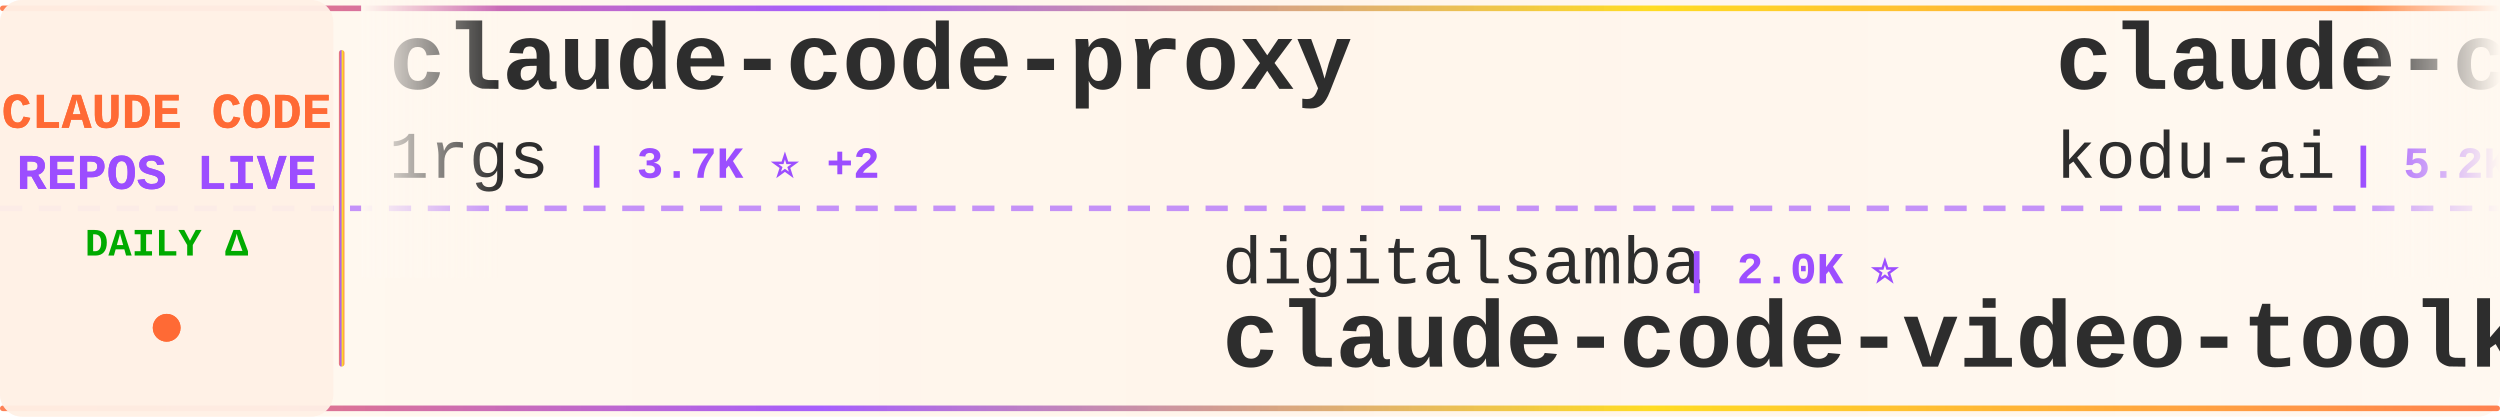
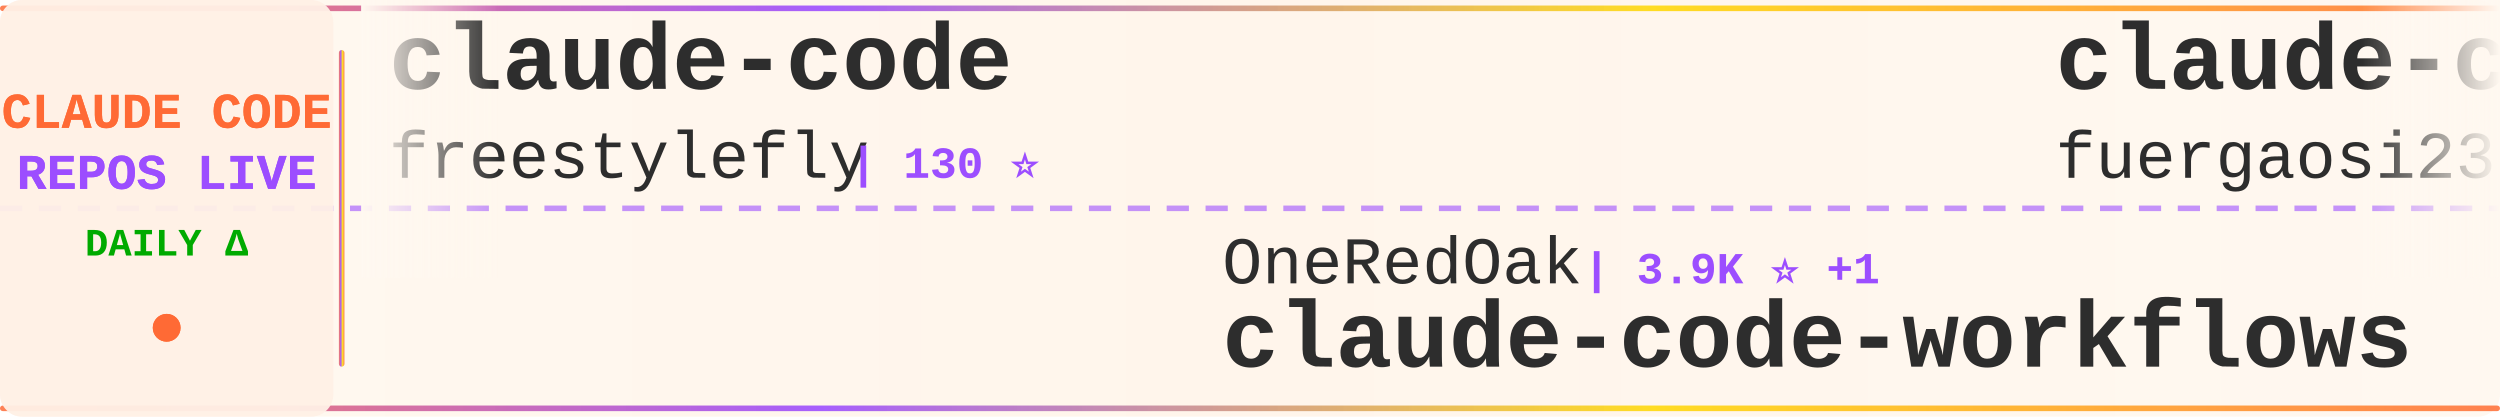
<svg xmlns="http://www.w3.org/2000/svg" width="900" height="150">
  <defs>
    <linearGradient id="tickerBg" x1="0%" y1="0%" x2="100%" y2="0%">
      <stop offset="0%" style="stop-color:#fff8f0;stop-opacity:0.98" />
      <stop offset="50%" style="stop-color:#fff5eb;stop-opacity:1" />
      <stop offset="100%" style="stop-color:#fff8f0;stop-opacity:0.98" />
    </linearGradient>
    <linearGradient id="borderGrad" x1="0%" y1="0%" x2="100%" y2="0%">
      <stop offset="0%" style="stop-color:#FF6B35;stop-opacity:0.85">
        <animate attributeName="stop-opacity" values="0.85;1;0.85" dur="2s" repeatCount="indefinite" />
      </stop>
      <stop offset="33%" style="stop-color:#9C4EFF;stop-opacity:0.9">
        <animate attributeName="stop-opacity" values="0.9;1;0.9" dur="2.2s" repeatCount="indefinite" />
      </stop>
      <stop offset="66%" style="stop-color:#FFD700;stop-opacity:0.85">
        <animate attributeName="stop-opacity" values="0.85;1;0.85" dur="1.8s" repeatCount="indefinite" />
      </stop>
      <stop offset="100%" style="stop-color:#FF6B35;stop-opacity:0.85">
        <animate attributeName="stop-opacity" values="0.85;1;0.85" dur="2s" repeatCount="indefinite" />
      </stop>
    </linearGradient>
    <filter id="textGlow">
      <feGaussianBlur stdDeviation="0.15" result="coloredBlur" />
      <feMerge>
        <feMergeNode in="coloredBlur" />
        <feMergeNode in="SourceGraphic" />
      </feMerge>
    </filter>
    <filter id="metricGlow">
      <feGaussianBlur stdDeviation="0.2" result="coloredBlur" />
      <feMerge>
        <feMergeNode in="coloredBlur" />
        <feMergeNode in="SourceGraphic" />
      </feMerge>
    </filter>
    <linearGradient id="leftFade" x1="0%" y1="0%" x2="100%" y2="0%">
      <stop offset="0%" style="stop-color:#fff8f0;stop-opacity:1" />
      <stop offset="100%" style="stop-color:#fff8f0;stop-opacity:0" />
    </linearGradient>
    <linearGradient id="rightFade" x1="0%" y1="0%" x2="100%" y2="0%">
      <stop offset="0%" style="stop-color:#fff8f0;stop-opacity:0" />
      <stop offset="100%" style="stop-color:#fff8f0;stop-opacity:1" />
    </linearGradient>
  </defs>
  <rect width="900" height="150" fill="url(#tickerBg)" rx="8" />
  <rect x="0" y="2" width="900" height="2" fill="url(#borderGrad)" rx="1" />
  <rect x="0" y="146" width="900" height="2" fill="url(#borderGrad)" rx="1" />
  <line x1="0" y1="75" x2="900" y2="75" stroke="#9C4EFF" stroke-width="2" stroke-dasharray="8 6" opacity="0.6" />
  <rect x="0" y="0" width="120" height="150" fill="#fff0e6" opacity="0.95" rx="8" />
  <text x="60" y="46" font-family="'Courier New', monospace" font-size="18" font-weight="bold" fill="#FF6B35" text-anchor="middle" filter="url(#textGlow)">
    CLAUDE CODE
  </text>
  <text x="60" y="68" font-family="'Courier New', monospace" font-size="18" font-weight="bold" fill="#9C4EFF" text-anchor="middle" filter="url(#textGlow)">
    REPOS LIVE
  </text>
  <text x="60" y="92" font-family="'Courier New', monospace" font-size="14" font-weight="bold" fill="#00aa00" text-anchor="middle">
    DAILY Δ
  </text>
  <circle cx="60" cy="118" r="5" fill="#FF6B35" filter="url(#metricGlow)">
    <animate attributeName="r" values="4;6;4" dur="1.5s" repeatCount="indefinite" />
    <animate attributeName="opacity" values="0.6;1;0.6" dur="1.5s" repeatCount="indefinite" />
  </circle>
  <rect x="122" y="18" width="2" height="114" fill="url(#borderGrad)" rx="1" />
  <clipPath id="tickerClip">
    <rect x="130" y="0" width="770" height="150" />
  </clipPath>
  <g clip-path="url(#tickerClip)">
    <g id="tickerItems">
      <animateTransform attributeName="transform" attributeType="XML" type="translate" from="0 0" to="-3000 0" dur="54s" repeatCount="indefinite" />
      <g transform="translate(0, 0)">
-         <text x="140" y="32" font-family="'Courier New', monospace" font-size="34" font-weight="bold" fill="#2d2d2d">claude-code-proxy</text>
-         <text x="140" y="64" font-family="'Courier New', monospace" font-size="24" font-weight="normal" fill="#2d2d2d" opacity="1.0">1rgs</text>
-         <text x="210" y="64" font-family="'Courier New', monospace" font-size="16" font-weight="bold" fill="#9C4EFF"> | 3.7K ⭐ +2</text>
+         <text x="140" y="32" font-family="'Courier New', monospace" font-size="34" font-weight="bold" fill="#2d2d2d">claude-code</text>
+         <text x="140" y="64" font-family="'Courier New', monospace" font-size="24" font-weight="normal" fill="#2d2d2d" opacity="1.0">freestylefly</text>
+         <text x="306" y="64" font-family="'Courier New', monospace" font-size="16" font-weight="bold" fill="#9C4EFF"> | 130 ⭐</text>
      </g>
      <g transform="translate(300, 0)">
+         <text x="140" y="102" font-family="'Courier New', monospace" font-size="24" font-weight="normal" fill="#2d2d2d" opacity="1.0">OneRedOak</text>
+         <text x="270" y="102" font-family="'Courier New', monospace" font-size="16" font-weight="bold" fill="#9C4EFF"> | 3.9K ⭐ +1</text>
+         <text x="140" y="132" font-family="'Courier New', monospace" font-size="34" font-weight="bold" fill="#2d2d2d">claude-code-workflows</text>
+       </g>
+       <g transform="translate(600, 0)">
+         <text x="140" y="32" font-family="'Courier New', monospace" font-size="34" font-weight="bold" fill="#2d2d2d">claude-code-proxy</text>
+         <text x="140" y="64" font-family="'Courier New', monospace" font-size="24" font-weight="normal" fill="#2d2d2d" opacity="1.0">fuergaosi233</text>
+         <text x="306" y="64" font-family="'Courier New', monospace" font-size="16" font-weight="bold" fill="#9C4EFF"> | 2.8K ⭐</text>
+       </g>
+       <g transform="translate(900, 0)">
+         <text x="140" y="102" font-family="'Courier New', monospace" font-size="24" font-weight="normal" fill="#2d2d2d" opacity="1.0">frankbria</text>
+         <text x="270" y="102" font-family="'Courier New', monospace" font-size="16" font-weight="bold" fill="#9C4EFF"> | 9.6K ⭐ -1</text>
+         <text x="140" y="132" font-family="'Courier New', monospace" font-size="34" font-weight="bold" fill="#2d2d2d">ralph-claude-code</text>
+       </g>
+       <g transform="translate(1200, 0)">
+         <text x="140" y="32" font-family="'Courier New', monospace" font-size="34" font-weight="bold" fill="#2d2d2d">claude-code-reverse</text>
+         <text x="140" y="64" font-family="'Courier New', monospace" font-size="24" font-weight="normal" fill="#2d2d2d" opacity="1.0">Yuyz0112</text>
+         <text x="258" y="64" font-family="'Courier New', monospace" font-size="16" font-weight="bold" fill="#9C4EFF"> | 2.4K ⭐</text>
+       </g>
+       <g transform="translate(1500, 0)">
        <text x="140" y="102" font-family="'Courier New', monospace" font-size="24" font-weight="normal" fill="#2d2d2d" opacity="1.0">digitalsamba</text>
        <text x="306" y="102" font-family="'Courier New', monospace" font-size="16" font-weight="bold" fill="#9C4EFF"> | 2.0K ⭐</text>
        <text x="140" y="132" font-family="'Courier New', monospace" font-size="34" font-weight="bold" fill="#2d2d2d">claude-code-video-toolki...</text>
      </g>
-       <g transform="translate(600, 0)">
-         <text x="140" y="32" font-family="'Courier New', monospace" font-size="34" font-weight="bold" fill="#2d2d2d">claude-coder</text>
-         <text x="140" y="64" font-family="'Courier New', monospace" font-size="24" font-weight="normal" fill="#2d2d2d" opacity="1.0">kodu-ai</text>
-         <text x="246" y="64" font-family="'Courier New', monospace" font-size="16" font-weight="bold" fill="#9C4EFF"> | 5.2K ⭐</text>
+       <g transform="translate(1800, 0)">
+         <text x="140" y="32" font-family="'Courier New', monospace" font-size="34" font-weight="bold" fill="#2d2d2d">free-claude-code</text>
+         <text x="140" y="64" font-family="'Courier New', monospace" font-size="24" font-weight="normal" fill="#2d2d2d" opacity="1.0">Alishahryar1</text>
+         <text x="306" y="64" font-family="'Courier New', monospace" font-size="16" font-weight="bold" fill="#9C4EFF"> | 53.0K ⭐ +30</text>
      </g>
-       <g transform="translate(900, 0)">
-         <text x="140" y="102" font-family="'Courier New', monospace" font-size="24" font-weight="normal" fill="#2d2d2d" opacity="1.0">krusemediallc</text>
-         <text x="318" y="102" font-family="'Courier New', monospace" font-size="16" font-weight="bold" fill="#9C4EFF"> | 1.5K ⭐ +1</text>
-         <text x="140" y="132" font-family="'Courier New', monospace" font-size="34" font-weight="bold" fill="#2d2d2d">arcads-claude-code</text>
+       <g transform="translate(2100, 0)">
+         <text x="140" y="102" font-family="'Courier New', monospace" font-size="24" font-weight="normal" fill="#2d2d2d" opacity="1.0">T-Lab-CUHKSZ</text>
+         <text x="306" y="102" font-family="'Courier New', monospace" font-size="16" font-weight="bold" fill="#9C4EFF"> | 329 ⭐</text>
+         <text x="140" y="132" font-family="'Courier New', monospace" font-size="34" font-weight="bold" fill="#2d2d2d">claude-code</text>
      </g>
-       <g transform="translate(1200, 0)">
+       <g transform="translate(2400, 0)">
+         <text x="140" y="32" font-family="'Courier New', monospace" font-size="34" font-weight="bold" fill="#2d2d2d">awesome-claude-code-suba...</text>
+         <text x="140" y="64" font-family="'Courier New', monospace" font-size="24" font-weight="normal" fill="#2d2d2d" opacity="1.0">VoltAgent</text>
+         <text x="270" y="64" font-family="'Courier New', monospace" font-size="16" font-weight="bold" fill="#9C4EFF"> | 24.8K ⭐ +1</text>
+       </g>
+       <g transform="translate(2700, 0)">
+         <text x="140" y="102" font-family="'Courier New', monospace" font-size="24" font-weight="normal" fill="#2d2d2d" opacity="1.0">claude-code-best</text>
+         <text x="354" y="102" font-family="'Courier New', monospace" font-size="16" font-weight="bold" fill="#9C4EFF"> | 22.4K ⭐ -1</text>
+         <text x="140" y="132" font-family="'Courier New', monospace" font-size="34" font-weight="bold" fill="#2d2d2d">claude-code</text>
+       </g>
+       <g transform="translate(3000, 0)">
        <text x="140" y="32" font-family="'Courier New', monospace" font-size="34" font-weight="bold" fill="#2d2d2d">claude-code</text>
        <text x="140" y="64" font-family="'Courier New', monospace" font-size="24" font-weight="normal" fill="#2d2d2d" opacity="1.0">freestylefly</text>
        <text x="306" y="64" font-family="'Courier New', monospace" font-size="16" font-weight="bold" fill="#9C4EFF"> | 130 ⭐</text>
      </g>
-       <g transform="translate(1500, 0)">
-         <text x="140" y="102" font-family="'Courier New', monospace" font-size="24" font-weight="normal" fill="#2d2d2d" opacity="1.0">Alishahryar1</text>
-         <text x="306" y="102" font-family="'Courier New', monospace" font-size="16" font-weight="bold" fill="#9C4EFF"> | 52.9K ⭐ +50</text>
-         <text x="140" y="132" font-family="'Courier New', monospace" font-size="34" font-weight="bold" fill="#2d2d2d">free-claude-code</text>
-       </g>
-       <g transform="translate(1800, 0)">
-         <text x="140" y="32" font-family="'Courier New', monospace" font-size="34" font-weight="bold" fill="#2d2d2d">claude-code</text>
-         <text x="140" y="64" font-family="'Courier New', monospace" font-size="24" font-weight="normal" fill="#2d2d2d" opacity="1.0">isboyjc</text>
-         <text x="246" y="64" font-family="'Courier New', monospace" font-size="16" font-weight="bold" fill="#9C4EFF"> | 162 ⭐</text>
-       </g>
-       <g transform="translate(2100, 0)">
-         <text x="140" y="102" font-family="'Courier New', monospace" font-size="24" font-weight="normal" fill="#2d2d2d" opacity="1.0">SeemSeam</text>
-         <text x="258" y="102" font-family="'Courier New', monospace" font-size="16" font-weight="bold" fill="#9C4EFF"> | 3.5K ⭐ +1</text>
-         <text x="140" y="132" font-family="'Courier New', monospace" font-size="34" font-weight="bold" fill="#2d2d2d">claude_codex_bridge</text>
-       </g>
-       <g transform="translate(2400, 0)">
-         <text x="140" y="32" font-family="'Courier New', monospace" font-size="34" font-weight="bold" fill="#2d2d2d">claude-code-guide</text>
-         <text x="140" y="64" font-family="'Courier New', monospace" font-size="24" font-weight="normal" fill="#2d2d2d" opacity="1.0">zebbern</text>
-         <text x="246" y="64" font-family="'Courier New', monospace" font-size="16" font-weight="bold" fill="#9C4EFF"> | 4.6K ⭐ +1</text>
-       </g>
-       <g transform="translate(2700, 0)">
-         <text x="140" y="102" font-family="'Courier New', monospace" font-size="24" font-weight="normal" fill="#2d2d2d" opacity="1.0">WorldFlowAI</text>
-         <text x="294" y="102" font-family="'Courier New', monospace" font-size="16" font-weight="bold" fill="#9C4EFF"> | 2.0K ⭐ +8</text>
-         <text x="140" y="132" font-family="'Courier New', monospace" font-size="34" font-weight="bold" fill="#2d2d2d">everything-claude-code</text>
-       </g>
-       <g transform="translate(3000, 0)">
-         <text x="140" y="32" font-family="'Courier New', monospace" font-size="34" font-weight="bold" fill="#2d2d2d">claude-code-proxy</text>
-         <text x="140" y="64" font-family="'Courier New', monospace" font-size="24" font-weight="normal" fill="#2d2d2d" opacity="1.0">1rgs</text>
-         <text x="210" y="64" font-family="'Courier New', monospace" font-size="16" font-weight="bold" fill="#9C4EFF"> | 3.7K ⭐ +2</text>
-       </g>
      <g transform="translate(3300, 0)">
-         <text x="140" y="102" font-family="'Courier New', monospace" font-size="24" font-weight="normal" fill="#2d2d2d" opacity="1.0">digitalsamba</text>
-         <text x="306" y="102" font-family="'Courier New', monospace" font-size="16" font-weight="bold" fill="#9C4EFF"> | 2.0K ⭐</text>
-         <text x="140" y="132" font-family="'Courier New', monospace" font-size="34" font-weight="bold" fill="#2d2d2d">claude-code-video-toolki...</text>
+         <text x="140" y="102" font-family="'Courier New', monospace" font-size="24" font-weight="normal" fill="#2d2d2d" opacity="1.0">OneRedOak</text>
+         <text x="270" y="102" font-family="'Courier New', monospace" font-size="16" font-weight="bold" fill="#9C4EFF"> | 3.9K ⭐ +1</text>
+         <text x="140" y="132" font-family="'Courier New', monospace" font-size="34" font-weight="bold" fill="#2d2d2d">claude-code-workflows</text>
      </g>
      <g transform="translate(3600, 0)">
-         <text x="140" y="32" font-family="'Courier New', monospace" font-size="34" font-weight="bold" fill="#2d2d2d">claude-coder</text>
-         <text x="140" y="64" font-family="'Courier New', monospace" font-size="24" font-weight="normal" fill="#2d2d2d" opacity="1.0">kodu-ai</text>
-         <text x="246" y="64" font-family="'Courier New', monospace" font-size="16" font-weight="bold" fill="#9C4EFF"> | 5.2K ⭐</text>
+         <text x="140" y="32" font-family="'Courier New', monospace" font-size="34" font-weight="bold" fill="#2d2d2d">claude-code-proxy</text>
+         <text x="140" y="64" font-family="'Courier New', monospace" font-size="24" font-weight="normal" fill="#2d2d2d" opacity="1.0">fuergaosi233</text>
+         <text x="306" y="64" font-family="'Courier New', monospace" font-size="16" font-weight="bold" fill="#9C4EFF"> | 2.8K ⭐</text>
      </g>
      <g transform="translate(3900, 0)">
-         <text x="140" y="102" font-family="'Courier New', monospace" font-size="24" font-weight="normal" fill="#2d2d2d" opacity="1.0">krusemediallc</text>
-         <text x="318" y="102" font-family="'Courier New', monospace" font-size="16" font-weight="bold" fill="#9C4EFF"> | 1.5K ⭐ +1</text>
-         <text x="140" y="132" font-family="'Courier New', monospace" font-size="34" font-weight="bold" fill="#2d2d2d">arcads-claude-code</text>
+         <text x="140" y="102" font-family="'Courier New', monospace" font-size="24" font-weight="normal" fill="#2d2d2d" opacity="1.0">frankbria</text>
+         <text x="270" y="102" font-family="'Courier New', monospace" font-size="16" font-weight="bold" fill="#9C4EFF"> | 9.6K ⭐ -1</text>
+         <text x="140" y="132" font-family="'Courier New', monospace" font-size="34" font-weight="bold" fill="#2d2d2d">ralph-claude-code</text>
      </g>
    </g>
  </g>
  <rect x="130" y="0" width="50" height="100" fill="url(#leftFade)" />
  <rect x="850" y="0" width="50" height="100" fill="url(#rightFade)" />
</svg>
